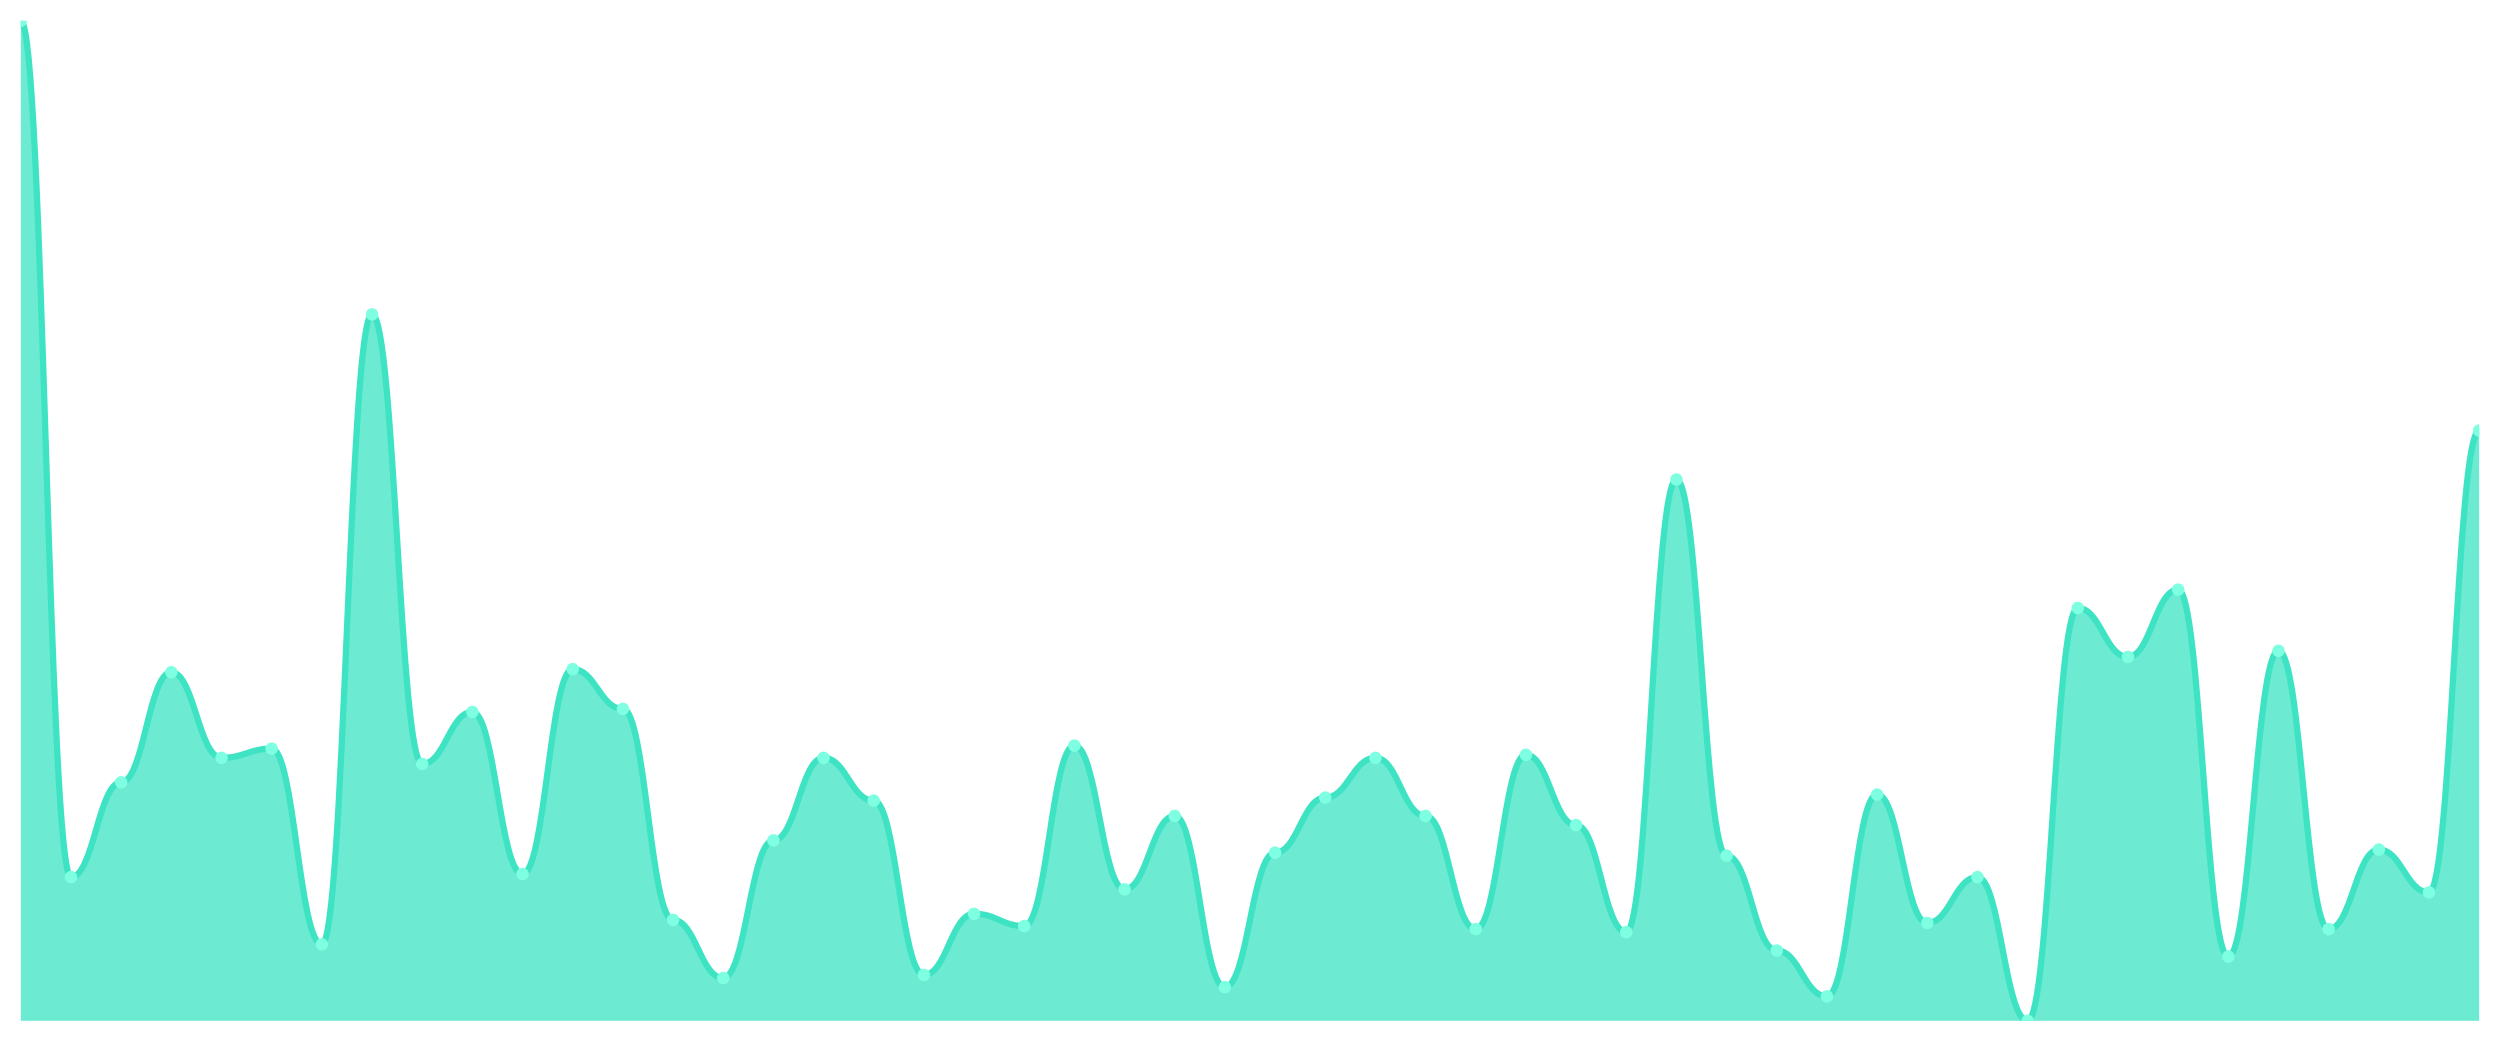
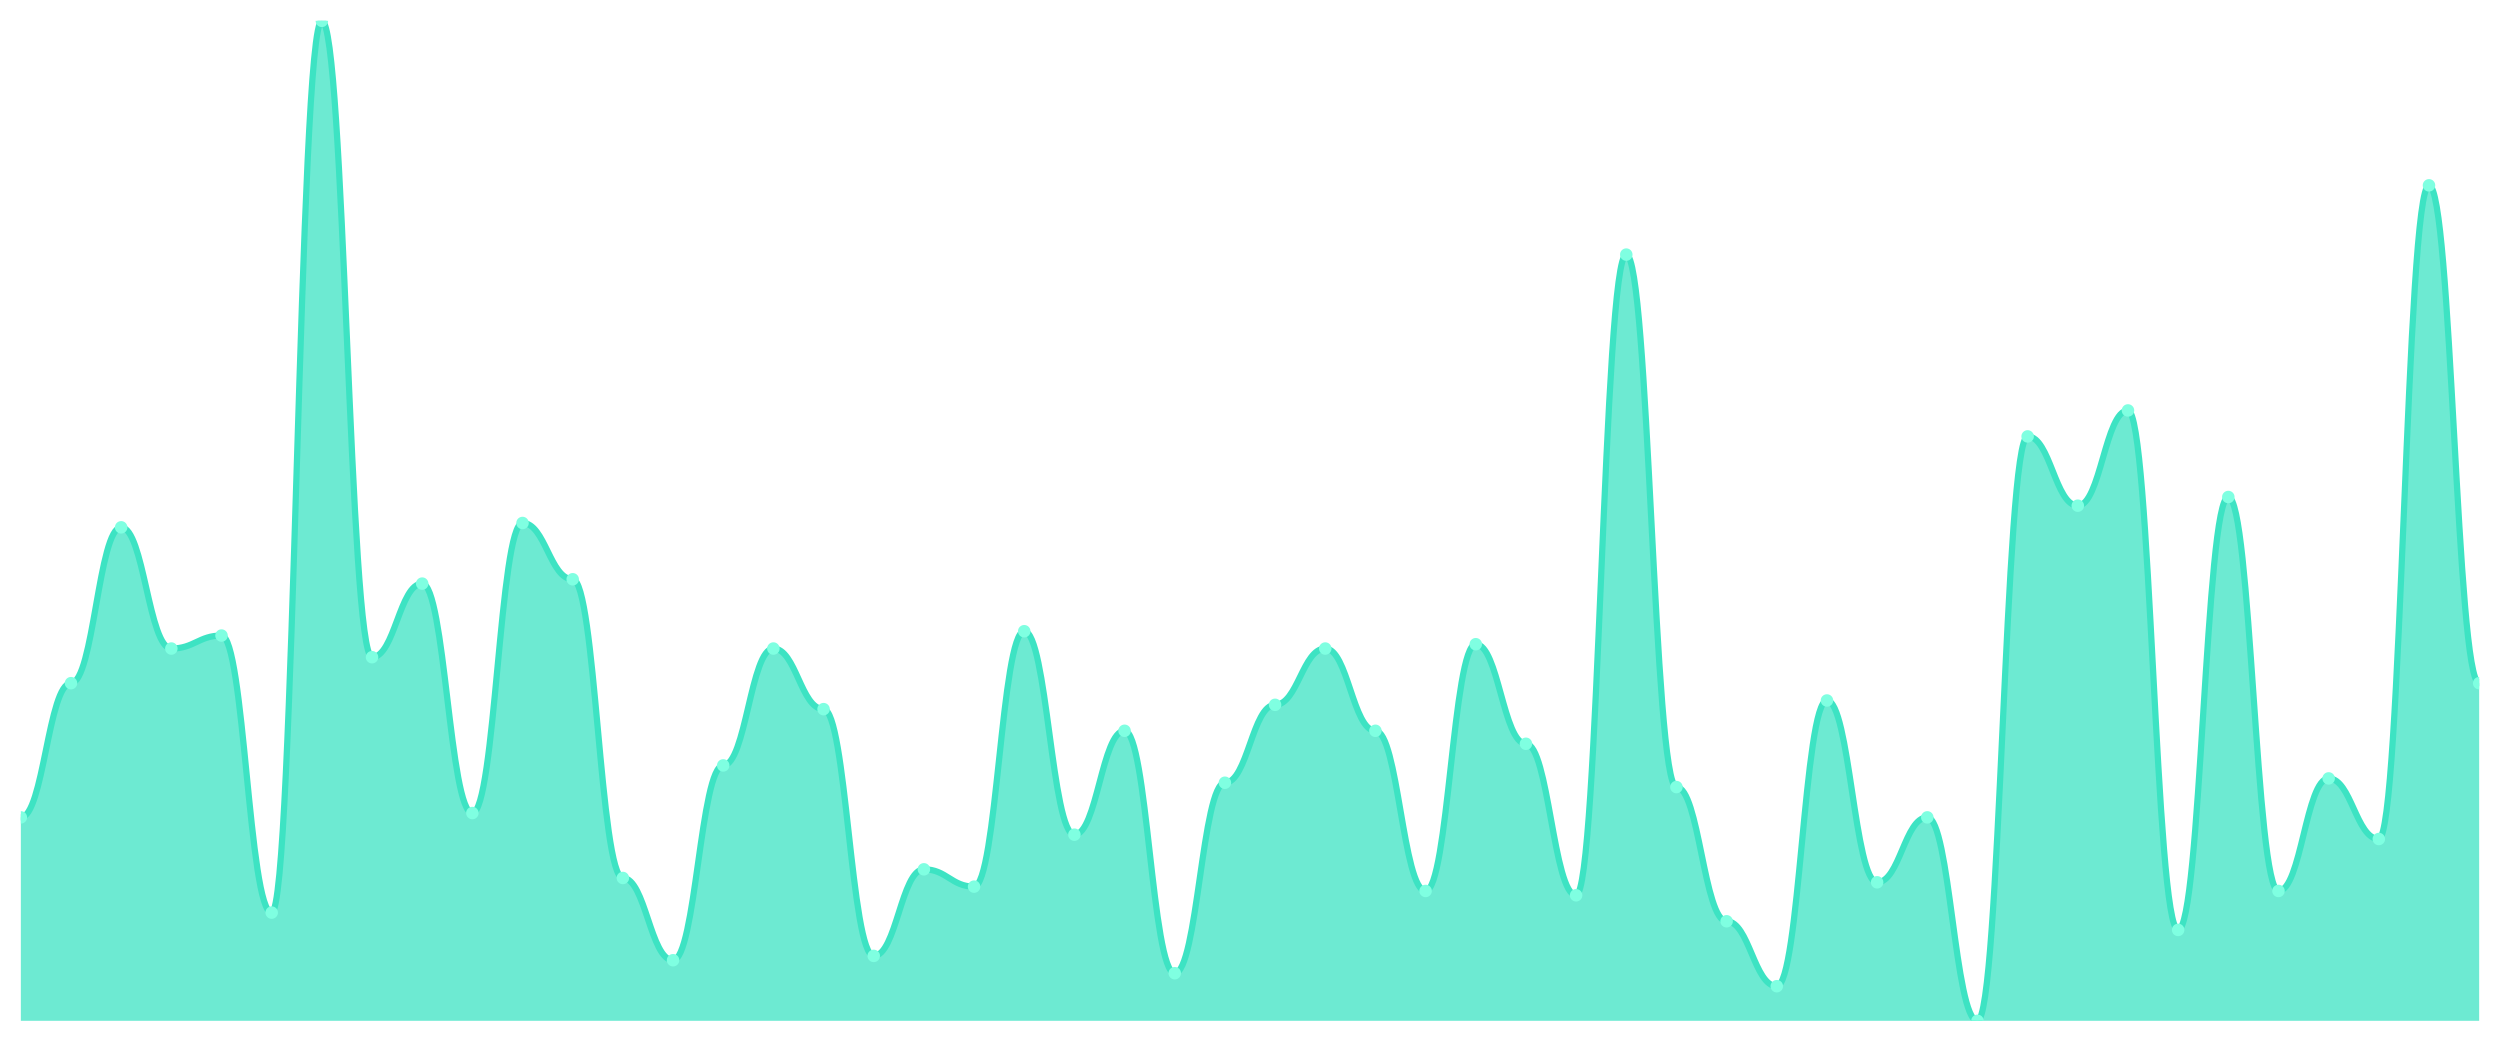
<svg xmlns="http://www.w3.org/2000/svg" viewBox="0 0 1200 500" width="1200" height="500">
  <defs>
    <clipPath id="c">
      <rect x="10" y="10" width="1180" height="480" />
    </clipPath>
  </defs>
  <rect width="1200" height="500" fill="none" />
  <g clip-path="url(#c)">
-     <path d="M 10,490 L 10,10 C 20.837,10 23.245,421.009 34.082,421.009 C 44.918,421.009 47.327,375.505 58.163,375.505 C 69,375.505 71.408,322.661 82.245,322.661 C 93.082,322.661 95.49,363.761 106.327,363.761 C 117.163,363.761 119.571,359.358 130.408,359.358 C 141.245,359.358 143.653,453.303 154.49,453.303 C 165.327,453.303 167.735,150.917 178.571,150.917 C 189.408,150.917 191.816,366.697 202.653,366.697 C 213.49,366.697 215.898,341.743 226.735,341.743 C 237.571,341.743 239.98,419.541 250.816,419.541 C 261.653,419.541 264.061,321.193 274.898,321.193 C 285.735,321.193 288.143,340.275 298.98,340.275 C 309.816,340.275 312.224,441.56 323.061,441.56 C 333.898,441.56 336.306,469.45 347.143,469.45 C 357.98,469.45 360.388,403.394 371.224,403.394 C 382.061,403.394 384.469,363.761 395.306,363.761 C 406.143,363.761 408.551,384.312 419.388,384.312 C 430.224,384.312 432.633,467.982 443.469,467.982 C 454.306,467.982 456.714,438.624 467.551,438.624 C 478.388,438.624 480.796,444.495 491.633,444.495 C 502.469,444.495 504.878,357.89 515.714,357.89 C 526.551,357.89 528.959,426.881 539.796,426.881 C 550.633,426.881 553.041,391.651 563.878,391.651 C 574.714,391.651 577.122,473.853 587.959,473.853 C 598.796,473.853 601.204,409.266 612.041,409.266 C 622.878,409.266 625.286,382.844 636.122,382.844 C 646.959,382.844 649.367,363.761 660.204,363.761 C 671.041,363.761 673.449,391.651 684.286,391.651 C 695.122,391.651 697.531,445.963 708.367,445.963 C 719.204,445.963 721.612,362.294 732.449,362.294 C 743.286,362.294 745.694,396.055 756.531,396.055 C 767.367,396.055 769.776,447.431 780.612,447.431 C 791.449,447.431 793.857,230.183 804.694,230.183 C 815.531,230.183 817.939,410.734 828.776,410.734 C 839.612,410.734 842.02,456.239 852.857,456.239 C 863.694,456.239 866.102,478.257 876.939,478.257 C 887.776,478.257 890.184,381.376 901.02,381.376 C 911.857,381.376 914.265,443.028 925.102,443.028 C 935.939,443.028 938.347,421.009 949.184,421.009 C 960.02,421.009 962.429,490 973.265,490 C 984.102,490 986.51,291.835 997.347,291.835 C 1008.184,291.835 1010.592,315.321 1021.429,315.321 C 1032.265,315.321 1034.673,283.028 1045.51,283.028 C 1056.347,283.028 1058.755,459.174 1069.592,459.174 C 1080.429,459.174 1082.837,312.385 1093.673,312.385 C 1104.51,312.385 1106.918,445.963 1117.755,445.963 C 1128.592,445.963 1131,407.798 1141.837,407.798 C 1152.673,407.798 1155.082,428.349 1165.918,428.349 C 1176.755,428.349 1179.163,206.697 1190,206.697 L 1190,490 Z" fill="rgba(61,227,195,0.75)" />
-     <path d="M 10,10 C 20.837,10 23.245,421.009 34.082,421.009 C 44.918,421.009 47.327,375.505 58.163,375.505 C 69,375.505 71.408,322.661 82.245,322.661 C 93.082,322.661 95.49,363.761 106.327,363.761 C 117.163,363.761 119.571,359.358 130.408,359.358 C 141.245,359.358 143.653,453.303 154.49,453.303 C 165.327,453.303 167.735,150.917 178.571,150.917 C 189.408,150.917 191.816,366.697 202.653,366.697 C 213.49,366.697 215.898,341.743 226.735,341.743 C 237.571,341.743 239.98,419.541 250.816,419.541 C 261.653,419.541 264.061,321.193 274.898,321.193 C 285.735,321.193 288.143,340.275 298.98,340.275 C 309.816,340.275 312.224,441.56 323.061,441.56 C 333.898,441.56 336.306,469.45 347.143,469.45 C 357.98,469.45 360.388,403.394 371.224,403.394 C 382.061,403.394 384.469,363.761 395.306,363.761 C 406.143,363.761 408.551,384.312 419.388,384.312 C 430.224,384.312 432.633,467.982 443.469,467.982 C 454.306,467.982 456.714,438.624 467.551,438.624 C 478.388,438.624 480.796,444.495 491.633,444.495 C 502.469,444.495 504.878,357.89 515.714,357.89 C 526.551,357.89 528.959,426.881 539.796,426.881 C 550.633,426.881 553.041,391.651 563.878,391.651 C 574.714,391.651 577.122,473.853 587.959,473.853 C 598.796,473.853 601.204,409.266 612.041,409.266 C 622.878,409.266 625.286,382.844 636.122,382.844 C 646.959,382.844 649.367,363.761 660.204,363.761 C 671.041,363.761 673.449,391.651 684.286,391.651 C 695.122,391.651 697.531,445.963 708.367,445.963 C 719.204,445.963 721.612,362.294 732.449,362.294 C 743.286,362.294 745.694,396.055 756.531,396.055 C 767.367,396.055 769.776,447.431 780.612,447.431 C 791.449,447.431 793.857,230.183 804.694,230.183 C 815.531,230.183 817.939,410.734 828.776,410.734 C 839.612,410.734 842.02,456.239 852.857,456.239 C 863.694,456.239 866.102,478.257 876.939,478.257 C 887.776,478.257 890.184,381.376 901.02,381.376 C 911.857,381.376 914.265,443.028 925.102,443.028 C 935.939,443.028 938.347,421.009 949.184,421.009 C 960.02,421.009 962.429,490 973.265,490 C 984.102,490 986.51,291.835 997.347,291.835 C 1008.184,291.835 1010.592,315.321 1021.429,315.321 C 1032.265,315.321 1034.673,283.028 1045.51,283.028 C 1056.347,283.028 1058.755,459.174 1069.592,459.174 C 1080.429,459.174 1082.837,312.385 1093.673,312.385 C 1104.51,312.385 1106.918,445.963 1117.755,445.963 C 1128.592,445.963 1131,407.798 1141.837,407.798 C 1152.673,407.798 1155.082,428.349 1165.918,428.349 C 1176.755,428.349 1179.163,206.697 1190,206.697" fill="none" stroke="#3de3c3" stroke-width="3" stroke-linecap="round" stroke-linejoin="round" />
-     <circle cx="10" cy="10" r="3" fill="#7fffe1" />
-     <circle cx="34.082" cy="421.009" r="3" fill="#7fffe1" />
-     <circle cx="58.163" cy="375.505" r="3" fill="#7fffe1" />
-     <circle cx="82.245" cy="322.661" r="3" fill="#7fffe1" />
-     <circle cx="106.327" cy="363.761" r="3" fill="#7fffe1" />
-     <circle cx="130.408" cy="359.358" r="3" fill="#7fffe1" />
-     <circle cx="154.49" cy="453.303" r="3" fill="#7fffe1" />
-     <circle cx="178.571" cy="150.917" r="3" fill="#7fffe1" />
-     <circle cx="202.653" cy="366.697" r="3" fill="#7fffe1" />
-     <circle cx="226.735" cy="341.743" r="3" fill="#7fffe1" />
-     <circle cx="250.816" cy="419.541" r="3" fill="#7fffe1" />
-     <circle cx="274.898" cy="321.193" r="3" fill="#7fffe1" />
-     <circle cx="298.98" cy="340.275" r="3" fill="#7fffe1" />
-     <circle cx="323.061" cy="441.56" r="3" fill="#7fffe1" />
-     <circle cx="347.143" cy="469.45" r="3" fill="#7fffe1" />
-     <circle cx="371.224" cy="403.394" r="3" fill="#7fffe1" />
-     <circle cx="395.306" cy="363.761" r="3" fill="#7fffe1" />
-     <circle cx="419.388" cy="384.312" r="3" fill="#7fffe1" />
-     <circle cx="443.469" cy="467.982" r="3" fill="#7fffe1" />
-     <circle cx="467.551" cy="438.624" r="3" fill="#7fffe1" />
-     <circle cx="491.633" cy="444.495" r="3" fill="#7fffe1" />
-     <circle cx="515.714" cy="357.89" r="3" fill="#7fffe1" />
-     <circle cx="539.796" cy="426.881" r="3" fill="#7fffe1" />
-     <circle cx="563.878" cy="391.651" r="3" fill="#7fffe1" />
-     <circle cx="587.959" cy="473.853" r="3" fill="#7fffe1" />
-     <circle cx="612.041" cy="409.266" r="3" fill="#7fffe1" />
-     <circle cx="636.122" cy="382.844" r="3" fill="#7fffe1" />
-     <circle cx="660.204" cy="363.761" r="3" fill="#7fffe1" />
-     <circle cx="684.286" cy="391.651" r="3" fill="#7fffe1" />
-     <circle cx="708.367" cy="445.963" r="3" fill="#7fffe1" />
-     <circle cx="732.449" cy="362.294" r="3" fill="#7fffe1" />
-     <circle cx="756.531" cy="396.055" r="3" fill="#7fffe1" />
-     <circle cx="780.612" cy="447.431" r="3" fill="#7fffe1" />
-     <circle cx="804.694" cy="230.183" r="3" fill="#7fffe1" />
-     <circle cx="828.776" cy="410.734" r="3" fill="#7fffe1" />
-     <circle cx="852.857" cy="456.239" r="3" fill="#7fffe1" />
-     <circle cx="876.939" cy="478.257" r="3" fill="#7fffe1" />
-     <circle cx="901.02" cy="381.376" r="3" fill="#7fffe1" />
-     <circle cx="925.102" cy="443.028" r="3" fill="#7fffe1" />
-     <circle cx="949.184" cy="421.009" r="3" fill="#7fffe1" />
-     <circle cx="973.265" cy="490" r="3" fill="#7fffe1" />
-     <circle cx="997.347" cy="291.835" r="3" fill="#7fffe1" />
-     <circle cx="1021.429" cy="315.321" r="3" fill="#7fffe1" />
-     <circle cx="1045.51" cy="283.028" r="3" fill="#7fffe1" />
-     <circle cx="1069.592" cy="459.174" r="3" fill="#7fffe1" />
-     <circle cx="1093.673" cy="312.385" r="3" fill="#7fffe1" />
-     <circle cx="1117.755" cy="445.963" r="3" fill="#7fffe1" />
-     <circle cx="1141.837" cy="407.798" r="3" fill="#7fffe1" />
-     <circle cx="1165.918" cy="428.349" r="3" fill="#7fffe1" />
-     <circle cx="1190" cy="206.697" r="3" fill="#7fffe1" />
+     <path d="M 10,490 L 10,392.338 C 20.837,392.338 23.245,327.922 34.082,327.922 C 44.918,327.922 47.327,253.117 58.163,253.117 C 69,253.117 71.408,311.299 82.245,311.299 C 93.082,311.299 95.49,305.065 106.327,305.065 C 117.163,305.065 119.571,438.052 130.408,438.052 C 141.245,438.052 143.653,10 154.49,10 C 165.327,10 167.735,315.455 178.571,315.455 C 189.408,315.455 191.816,280.13 202.653,280.13 C 213.49,280.13 215.898,390.26 226.735,390.26 C 237.571,390.26 239.98,251.039 250.816,251.039 C 261.653,251.039 264.061,278.052 274.898,278.052 C 285.735,278.052 288.143,421.429 298.98,421.429 C 309.816,421.429 312.224,460.909 323.061,460.909 C 333.898,460.909 336.306,367.403 347.143,367.403 C 357.98,367.403 360.388,311.299 371.224,311.299 C 382.061,311.299 384.469,340.39 395.306,340.39 C 406.143,340.39 408.551,458.831 419.388,458.831 C 430.224,458.831 432.633,417.273 443.469,417.273 C 454.306,417.273 456.714,425.584 467.551,425.584 C 478.388,425.584 480.796,302.987 491.633,302.987 C 502.469,302.987 504.878,400.649 515.714,400.649 C 526.551,400.649 528.959,350.779 539.796,350.779 C 550.633,350.779 553.041,467.143 563.878,467.143 C 574.714,467.143 577.122,375.714 587.959,375.714 C 598.796,375.714 601.204,338.312 612.041,338.312 C 622.878,338.312 625.286,311.299 636.122,311.299 C 646.959,311.299 649.367,350.779 660.204,350.779 C 671.041,350.779 673.449,427.662 684.286,427.662 C 695.122,427.662 697.531,309.221 708.367,309.221 C 719.204,309.221 721.612,357.013 732.449,357.013 C 743.286,357.013 745.694,429.74 756.531,429.74 C 767.367,429.74 769.776,122.208 780.612,122.208 C 791.449,122.208 793.857,377.792 804.694,377.792 C 815.531,377.792 817.939,442.208 828.776,442.208 C 839.612,442.208 842.02,473.377 852.857,473.377 C 863.694,473.377 866.102,336.234 876.939,336.234 C 887.776,336.234 890.184,423.506 901.02,423.506 C 911.857,423.506 914.265,392.338 925.102,392.338 C 935.939,392.338 938.347,490 949.184,490 C 960.02,490 962.429,209.481 973.265,209.481 C 984.102,209.481 986.51,242.727 997.347,242.727 C 1008.184,242.727 1010.592,197.013 1021.429,197.013 C 1032.265,197.013 1034.673,446.364 1045.51,446.364 C 1056.347,446.364 1058.755,238.571 1069.592,238.571 C 1080.429,238.571 1082.837,427.662 1093.673,427.662 C 1104.51,427.662 1106.918,373.636 1117.755,373.636 C 1128.592,373.636 1131,402.727 1141.837,402.727 C 1152.673,402.727 1155.082,88.961 1165.918,88.961 C 1176.755,88.961 1179.163,327.922 1190,327.922 L 1190,490 Z" fill="rgba(61,227,195,0.75)" />
+     <path d="M 10,392.338 C 20.837,392.338 23.245,327.922 34.082,327.922 C 44.918,327.922 47.327,253.117 58.163,253.117 C 69,253.117 71.408,311.299 82.245,311.299 C 93.082,311.299 95.49,305.065 106.327,305.065 C 117.163,305.065 119.571,438.052 130.408,438.052 C 141.245,438.052 143.653,10 154.49,10 C 165.327,10 167.735,315.455 178.571,315.455 C 189.408,315.455 191.816,280.13 202.653,280.13 C 213.49,280.13 215.898,390.26 226.735,390.26 C 237.571,390.26 239.98,251.039 250.816,251.039 C 261.653,251.039 264.061,278.052 274.898,278.052 C 285.735,278.052 288.143,421.429 298.98,421.429 C 309.816,421.429 312.224,460.909 323.061,460.909 C 333.898,460.909 336.306,367.403 347.143,367.403 C 357.98,367.403 360.388,311.299 371.224,311.299 C 382.061,311.299 384.469,340.39 395.306,340.39 C 406.143,340.39 408.551,458.831 419.388,458.831 C 430.224,458.831 432.633,417.273 443.469,417.273 C 454.306,417.273 456.714,425.584 467.551,425.584 C 478.388,425.584 480.796,302.987 491.633,302.987 C 502.469,302.987 504.878,400.649 515.714,400.649 C 526.551,400.649 528.959,350.779 539.796,350.779 C 550.633,350.779 553.041,467.143 563.878,467.143 C 574.714,467.143 577.122,375.714 587.959,375.714 C 598.796,375.714 601.204,338.312 612.041,338.312 C 622.878,338.312 625.286,311.299 636.122,311.299 C 646.959,311.299 649.367,350.779 660.204,350.779 C 671.041,350.779 673.449,427.662 684.286,427.662 C 695.122,427.662 697.531,309.221 708.367,309.221 C 719.204,309.221 721.612,357.013 732.449,357.013 C 743.286,357.013 745.694,429.74 756.531,429.74 C 767.367,429.74 769.776,122.208 780.612,122.208 C 791.449,122.208 793.857,377.792 804.694,377.792 C 815.531,377.792 817.939,442.208 828.776,442.208 C 839.612,442.208 842.02,473.377 852.857,473.377 C 863.694,473.377 866.102,336.234 876.939,336.234 C 887.776,336.234 890.184,423.506 901.02,423.506 C 911.857,423.506 914.265,392.338 925.102,392.338 C 935.939,392.338 938.347,490 949.184,490 C 960.02,490 962.429,209.481 973.265,209.481 C 984.102,209.481 986.51,242.727 997.347,242.727 C 1008.184,242.727 1010.592,197.013 1021.429,197.013 C 1032.265,197.013 1034.673,446.364 1045.51,446.364 C 1056.347,446.364 1058.755,238.571 1069.592,238.571 C 1080.429,238.571 1082.837,427.662 1093.673,427.662 C 1104.51,427.662 1106.918,373.636 1117.755,373.636 C 1128.592,373.636 1131,402.727 1141.837,402.727 C 1152.673,402.727 1155.082,88.961 1165.918,88.961 C 1176.755,88.961 1179.163,327.922 1190,327.922" fill="none" stroke="#3de3c3" stroke-width="3" stroke-linecap="round" stroke-linejoin="round" />
+     <circle cx="10" cy="392.338" r="3" fill="#7fffe1" />
+     <circle cx="34.082" cy="327.922" r="3" fill="#7fffe1" />
+     <circle cx="58.163" cy="253.117" r="3" fill="#7fffe1" />
+     <circle cx="82.245" cy="311.299" r="3" fill="#7fffe1" />
+     <circle cx="106.327" cy="305.065" r="3" fill="#7fffe1" />
+     <circle cx="130.408" cy="438.052" r="3" fill="#7fffe1" />
+     <circle cx="154.49" cy="10" r="3" fill="#7fffe1" />
+     <circle cx="178.571" cy="315.455" r="3" fill="#7fffe1" />
+     <circle cx="202.653" cy="280.13" r="3" fill="#7fffe1" />
+     <circle cx="226.735" cy="390.26" r="3" fill="#7fffe1" />
+     <circle cx="250.816" cy="251.039" r="3" fill="#7fffe1" />
+     <circle cx="274.898" cy="278.052" r="3" fill="#7fffe1" />
+     <circle cx="298.98" cy="421.429" r="3" fill="#7fffe1" />
+     <circle cx="323.061" cy="460.909" r="3" fill="#7fffe1" />
+     <circle cx="347.143" cy="367.403" r="3" fill="#7fffe1" />
+     <circle cx="371.224" cy="311.299" r="3" fill="#7fffe1" />
+     <circle cx="395.306" cy="340.39" r="3" fill="#7fffe1" />
+     <circle cx="419.388" cy="458.831" r="3" fill="#7fffe1" />
+     <circle cx="443.469" cy="417.273" r="3" fill="#7fffe1" />
+     <circle cx="467.551" cy="425.584" r="3" fill="#7fffe1" />
+     <circle cx="491.633" cy="302.987" r="3" fill="#7fffe1" />
+     <circle cx="515.714" cy="400.649" r="3" fill="#7fffe1" />
+     <circle cx="539.796" cy="350.779" r="3" fill="#7fffe1" />
+     <circle cx="563.878" cy="467.143" r="3" fill="#7fffe1" />
+     <circle cx="587.959" cy="375.714" r="3" fill="#7fffe1" />
+     <circle cx="612.041" cy="338.312" r="3" fill="#7fffe1" />
+     <circle cx="636.122" cy="311.299" r="3" fill="#7fffe1" />
+     <circle cx="660.204" cy="350.779" r="3" fill="#7fffe1" />
+     <circle cx="684.286" cy="427.662" r="3" fill="#7fffe1" />
+     <circle cx="708.367" cy="309.221" r="3" fill="#7fffe1" />
+     <circle cx="732.449" cy="357.013" r="3" fill="#7fffe1" />
+     <circle cx="756.531" cy="429.74" r="3" fill="#7fffe1" />
+     <circle cx="780.612" cy="122.208" r="3" fill="#7fffe1" />
+     <circle cx="804.694" cy="377.792" r="3" fill="#7fffe1" />
+     <circle cx="828.776" cy="442.208" r="3" fill="#7fffe1" />
+     <circle cx="852.857" cy="473.377" r="3" fill="#7fffe1" />
+     <circle cx="876.939" cy="336.234" r="3" fill="#7fffe1" />
+     <circle cx="901.02" cy="423.506" r="3" fill="#7fffe1" />
+     <circle cx="925.102" cy="392.338" r="3" fill="#7fffe1" />
+     <circle cx="949.184" cy="490" r="3" fill="#7fffe1" />
+     <circle cx="973.265" cy="209.481" r="3" fill="#7fffe1" />
+     <circle cx="997.347" cy="242.727" r="3" fill="#7fffe1" />
+     <circle cx="1021.429" cy="197.013" r="3" fill="#7fffe1" />
+     <circle cx="1045.51" cy="446.364" r="3" fill="#7fffe1" />
+     <circle cx="1069.592" cy="238.571" r="3" fill="#7fffe1" />
+     <circle cx="1093.673" cy="427.662" r="3" fill="#7fffe1" />
+     <circle cx="1117.755" cy="373.636" r="3" fill="#7fffe1" />
+     <circle cx="1141.837" cy="402.727" r="3" fill="#7fffe1" />
+     <circle cx="1165.918" cy="88.961" r="3" fill="#7fffe1" />
+     <circle cx="1190" cy="327.922" r="3" fill="#7fffe1" />
  </g>
</svg>
